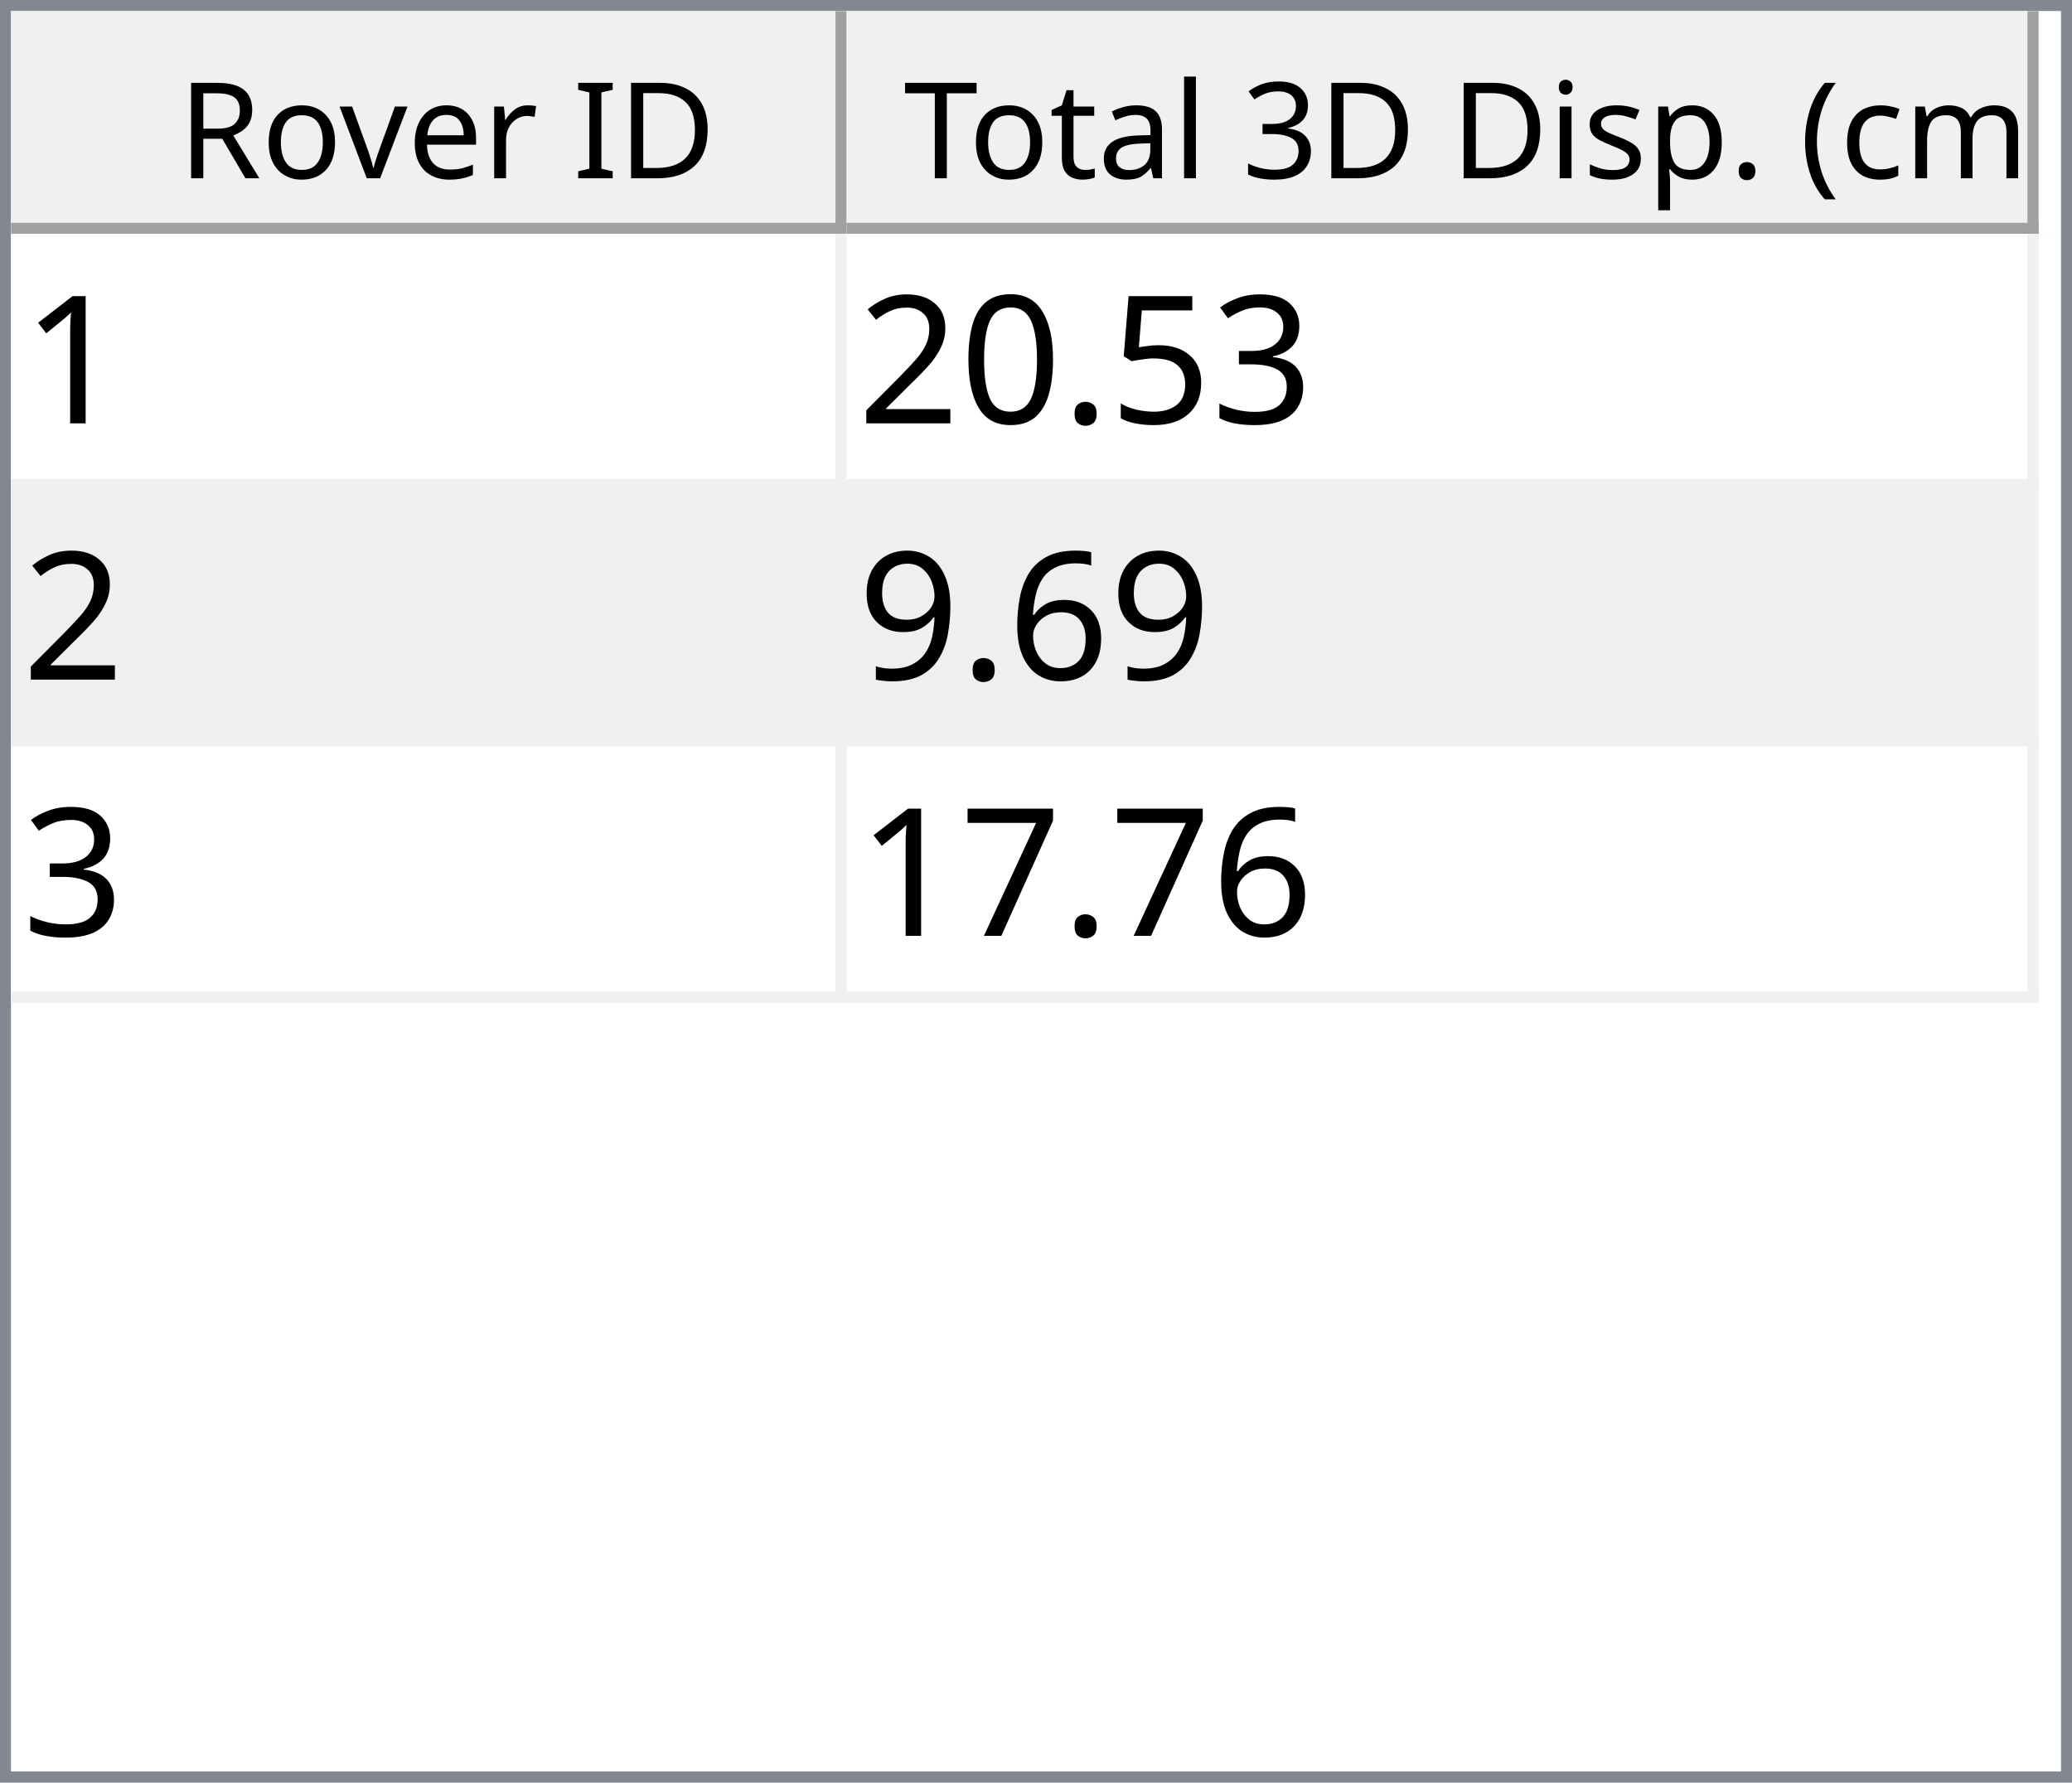
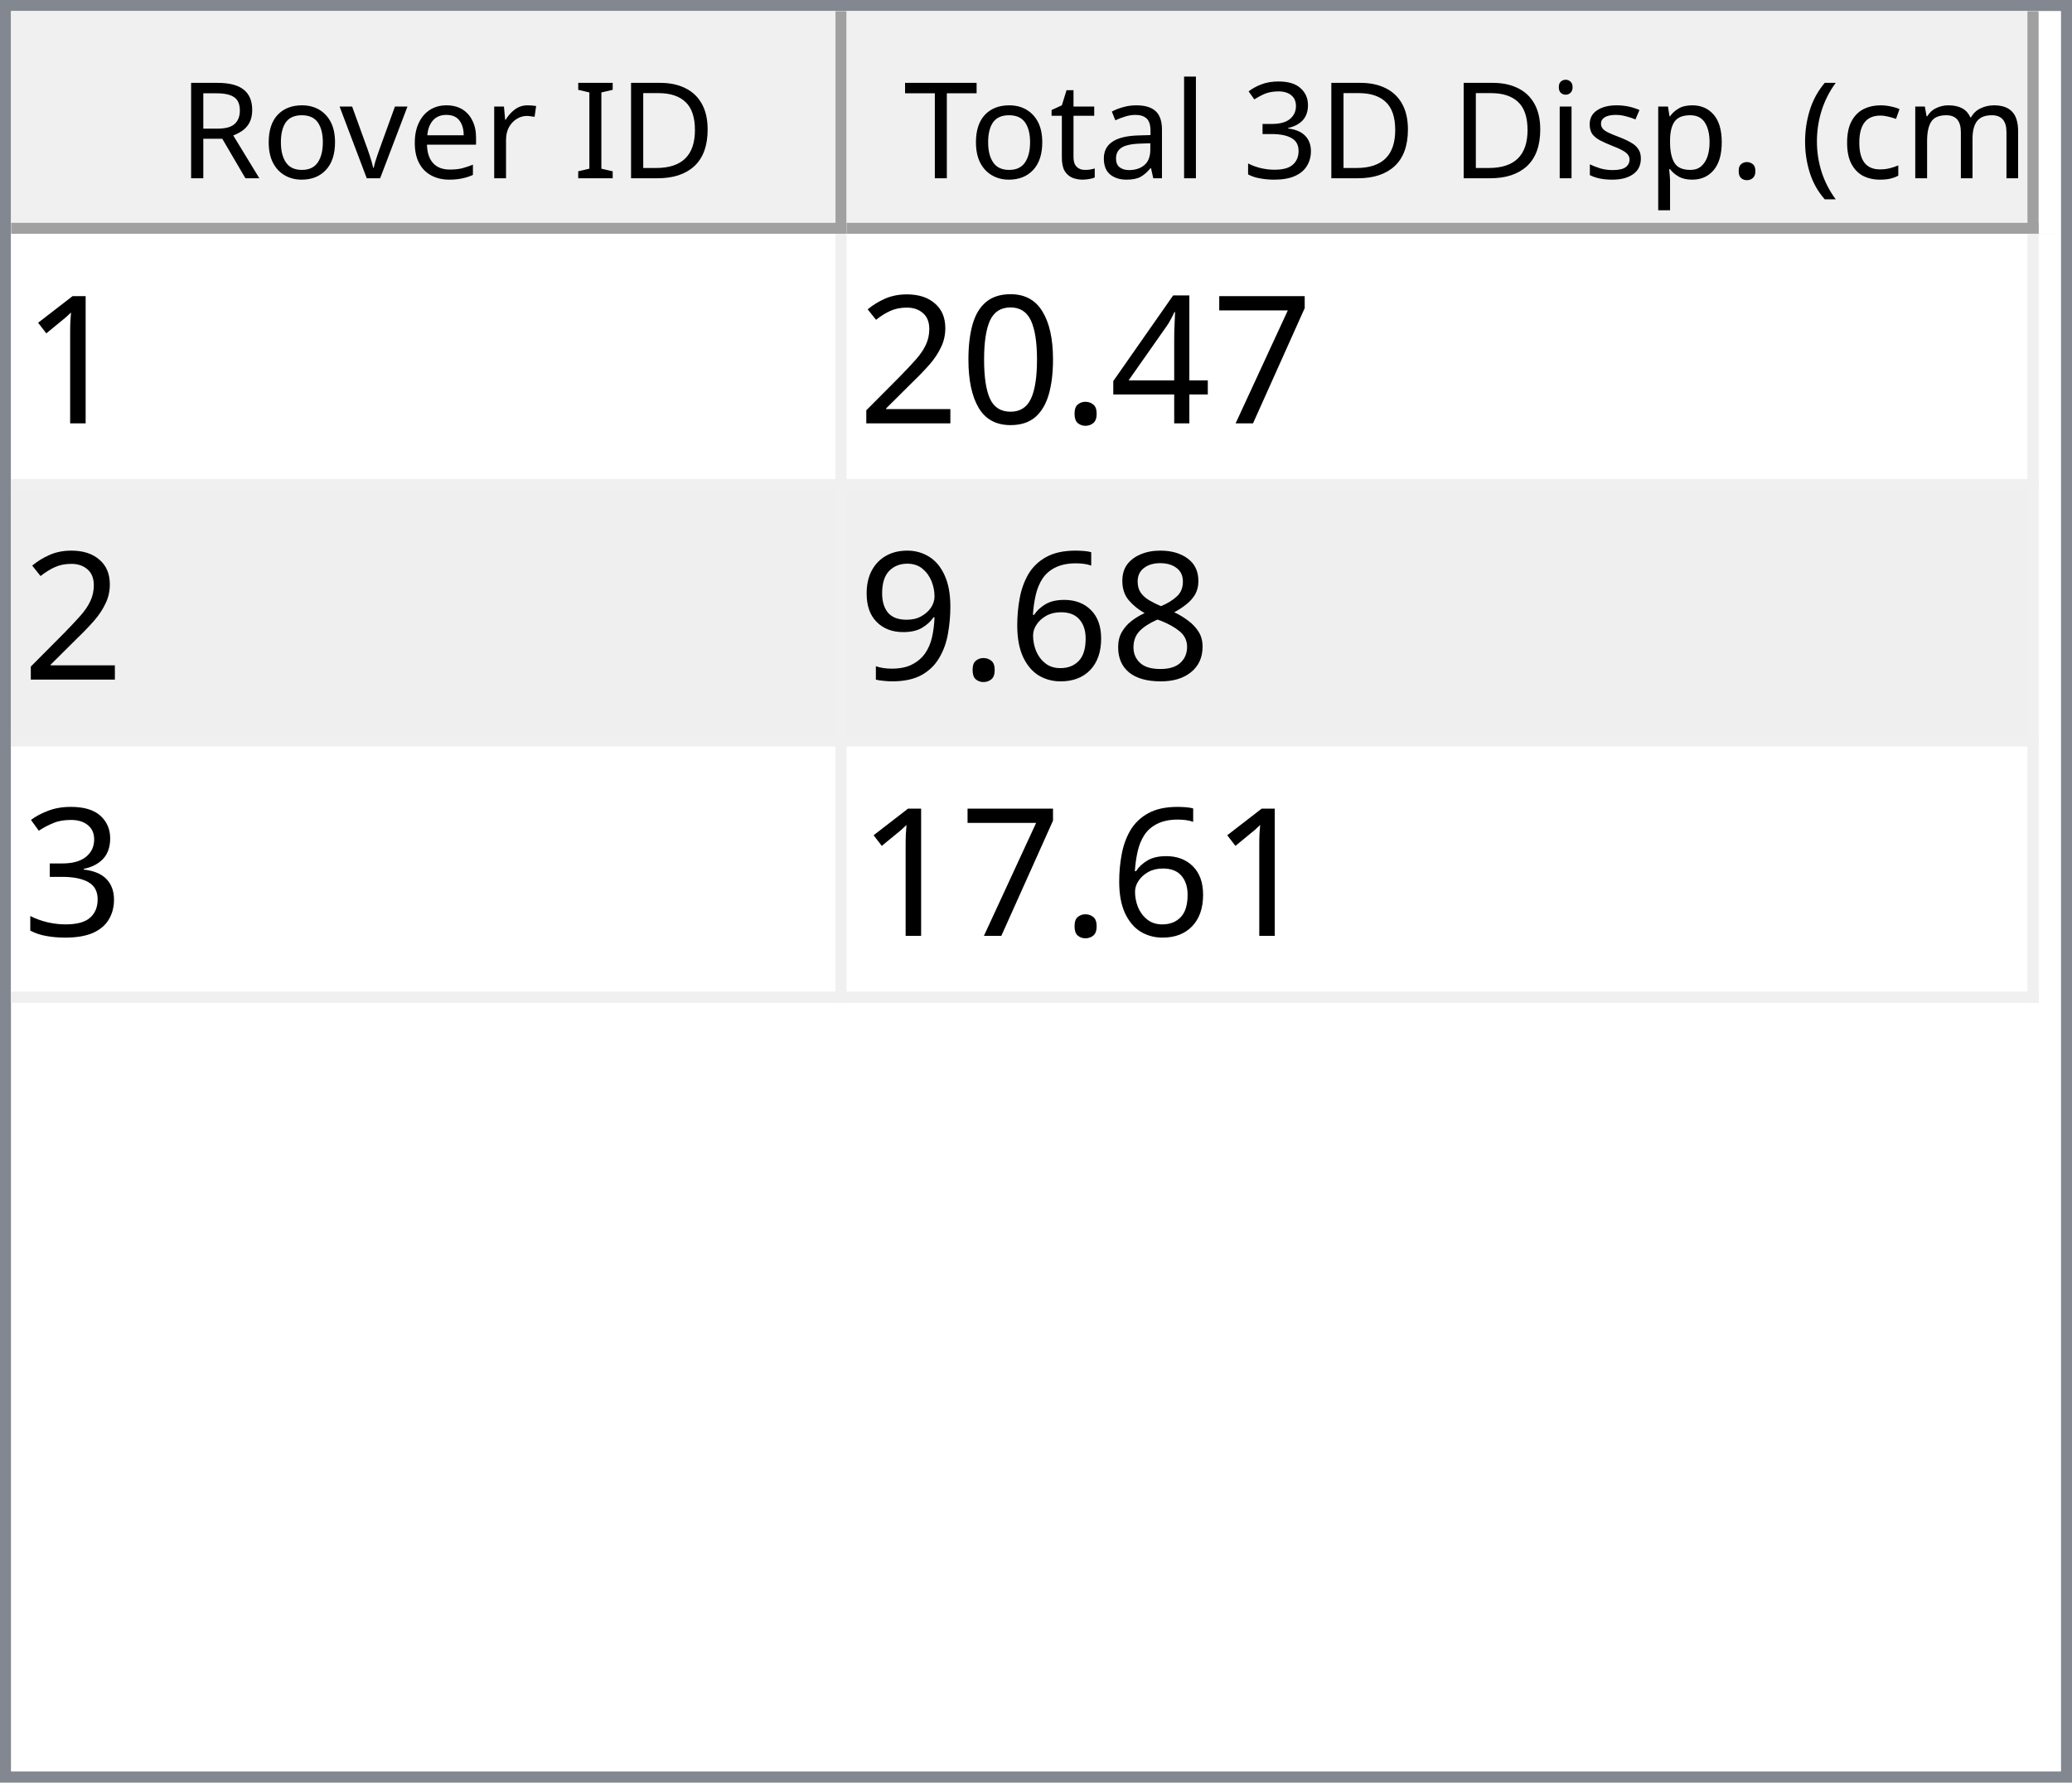
<svg xmlns="http://www.w3.org/2000/svg" style="fill-opacity:1; color-rendering:auto; color-interpolation:auto; text-rendering:auto; stroke:black; stroke-linecap:square; stroke-miterlimit:10; shape-rendering:auto; stroke-opacity:1; fill:black; stroke-dasharray:none; font-weight:normal; stroke-width:1; font-family:'Dialog'; font-style:normal; stroke-linejoin:miter; font-size:12px; stroke-dashoffset:0; image-rendering:auto;" width="186" height="160">
  <defs id="genericDefs" />
  <g>
    <defs id="defs1">
      <clipPath clipPathUnits="userSpaceOnUse" id="clipPath1">
        <path d="M0 0 L186 0 L186 160 L0 160 L0 0 Z" />
      </clipPath>
      <clipPath clipPathUnits="userSpaceOnUse" id="clipPath2">
        <path d="M0 0 L0 160 L186 160 L186 0 Z" />
      </clipPath>
      <clipPath clipPathUnits="userSpaceOnUse" id="clipPath3">
        <path d="M0 0 L0 20 L184 20 L184 0 Z" />
      </clipPath>
      <clipPath clipPathUnits="userSpaceOnUse" id="clipPath4">
        <path d="M0 0 L0 20 L75 20 L75 0 Z" />
      </clipPath>
      <clipPath clipPathUnits="userSpaceOnUse" id="clipPath5">
        <path d="M1 1 L1 19 L74 19 L74 1 Z" />
      </clipPath>
      <clipPath clipPathUnits="userSpaceOnUse" id="clipPath6">
        <path d="M0 0 L0 18 L73 18 L73 0 Z" />
      </clipPath>
      <clipPath clipPathUnits="userSpaceOnUse" id="clipPath7">
        <path d="M-0.5 -0.5 L-0.5 19.5 L74.5 19.5 L74.5 -0.5 Z" />
      </clipPath>
      <clipPath clipPathUnits="userSpaceOnUse" id="clipPath8">
        <path d="M0 0 L0 20 L107 20 L107 0 Z" />
      </clipPath>
      <clipPath clipPathUnits="userSpaceOnUse" id="clipPath9">
        <path d="M1 1 L1 19 L106 19 L106 1 Z" />
      </clipPath>
      <clipPath clipPathUnits="userSpaceOnUse" id="clipPath10">
        <path d="M0 0 L0 18 L105 18 L105 0 Z" />
      </clipPath>
      <clipPath clipPathUnits="userSpaceOnUse" id="clipPath11">
        <path d="M-0.5 -0.5 L-0.5 19.5 L106.5 19.5 L106.5 -0.5 Z" />
      </clipPath>
      <clipPath clipPathUnits="userSpaceOnUse" id="clipPath12">
        <path d="M0 0 L0 138 L184 138 L184 0 Z" />
      </clipPath>
      <clipPath clipPathUnits="userSpaceOnUse" id="clipPath13">
        <path d="M0 0 L0 69 L182 69 L182 0 Z" />
      </clipPath>
      <clipPath clipPathUnits="userSpaceOnUse" id="clipPath14">
        <path d="M-0.5 -0.5 L-0.5 68.5 L181.5 68.5 L181.5 -0.5 Z" />
      </clipPath>
      <clipPath clipPathUnits="userSpaceOnUse" id="clipPath15">
        <path d="M0 0 L0 22 L74 22 L74 0 Z" />
      </clipPath>
      <clipPath clipPathUnits="userSpaceOnUse" id="clipPath16">
        <path d="M0 0 L0 22 L106 22 L106 0 Z" />
      </clipPath>
      <font horiz-adv-x="64.551" id="font1">
        <font-face ascent="107.91" descent="25.098" units-per-em="100" style="font-style:normal; font-family:Segoe UI; font-weight:normal;" />
        <missing-glyph horiz-adv-x="64.551" d="M8.109 0 L8.109 68.266 L56.453 68.266 L56.453 0 L8.109 0 ZM15.328 7.234 L49.219 7.234 L49.219 61.031 L15.328 61.031 L15.328 7.234 Z" />
        <glyph unicode="D" horiz-adv-x="70.117" d="M9.188 0 L9.188 70.016 L28.516 70.016 Q65.531 70.016 65.531 35.891 Q65.531 19.672 55.25 9.836 Q44.969 0 27.734 0 L9.188 0 ZM17.391 62.594 L17.391 7.422 L27.828 7.422 Q41.609 7.422 49.273 14.797 Q56.938 22.172 56.938 35.688 Q56.938 62.594 28.328 62.594 L17.391 62.594 Z" />
        <glyph unicode="I" horiz-adv-x="26.611" d="M17.391 0 L9.188 0 L9.188 70.016 L17.391 70.016 L17.391 0 Z" />
        <glyph unicode=" " horiz-adv-x="27.393" d="" />
        <glyph unicode="r" horiz-adv-x="34.766" d="M34.188 41.891 Q32.078 43.5 28.125 43.5 Q23 43.5 19.555 38.672 Q16.109 33.844 16.109 25.484 L16.109 0 L8.109 0 L8.109 50 L16.109 50 L16.109 39.703 L16.312 39.703 Q18.016 44.969 21.531 47.922 Q25.047 50.875 29.391 50.875 Q32.516 50.875 34.188 50.203 L34.188 41.891 Z" />
        <glyph unicode="e" horiz-adv-x="52.295" d="M48.297 23 L12.984 23 Q13.188 14.656 17.484 10.109 Q21.781 5.562 29.297 5.562 Q37.75 5.562 44.828 11.141 L44.828 3.609 Q38.234 -1.172 27.391 -1.172 Q16.797 -1.172 10.742 5.641 Q4.688 12.453 4.688 24.812 Q4.688 36.469 11.305 43.82 Q17.922 51.172 27.734 51.172 Q37.547 51.172 42.922 44.828 Q48.297 38.484 48.297 27.203 L48.297 23 ZM40.094 29.781 Q40.047 36.719 36.75 40.578 Q33.453 44.438 27.594 44.438 Q21.922 44.438 17.969 40.383 Q14.016 36.328 13.094 29.781 L40.094 29.781 Z" />
        <glyph unicode="v" horiz-adv-x="47.9" d="M47.406 50 L27.484 0 L19.625 0 L0.688 50 L9.469 50 L22.172 13.672 Q23.578 9.672 23.922 6.688 L24.125 6.688 Q24.609 10.453 25.688 13.484 L38.969 50 L47.406 50 Z" />
        <glyph unicode="o" horiz-adv-x="58.594" d="M29 -1.172 Q17.922 -1.172 11.305 5.836 Q4.688 12.844 4.688 24.422 Q4.688 37.016 11.57 44.094 Q18.453 51.172 30.172 51.172 Q41.359 51.172 47.633 44.289 Q53.906 37.406 53.906 25.203 Q53.906 13.234 47.141 6.031 Q40.375 -1.172 29 -1.172 ZM29.594 44.438 Q21.875 44.438 17.383 39.188 Q12.891 33.938 12.891 24.703 Q12.891 15.828 17.43 10.695 Q21.969 5.562 29.594 5.562 Q37.359 5.562 41.531 10.594 Q45.703 15.625 45.703 24.906 Q45.703 34.281 41.531 39.359 Q37.359 44.438 29.594 44.438 Z" />
        <glyph unicode="R" horiz-adv-x="59.814" d="M59.375 0 L49.609 0 L37.891 19.625 Q36.281 22.359 34.766 24.289 Q33.25 26.219 31.664 27.438 Q30.078 28.656 28.25 29.219 Q26.422 29.781 24.125 29.781 L17.391 29.781 L17.391 0 L9.188 0 L9.188 70.016 L30.078 70.016 Q34.672 70.016 38.555 68.867 Q42.438 67.719 45.289 65.375 Q48.141 63.031 49.758 59.547 Q51.375 56.062 51.375 51.375 Q51.375 47.703 50.273 44.656 Q49.172 41.609 47.148 39.211 Q45.125 36.812 42.266 35.133 Q39.406 33.453 35.844 32.516 L35.844 32.328 Q37.594 31.547 38.891 30.547 Q40.188 29.547 41.359 28.18 Q42.531 26.812 43.68 25.078 Q44.828 23.344 46.234 21.047 L59.375 0 ZM17.391 62.594 L17.391 37.203 L28.516 37.203 Q31.594 37.203 34.203 38.133 Q36.812 39.062 38.719 40.797 Q40.625 42.531 41.703 45.047 Q42.781 47.562 42.781 50.688 Q42.781 56.297 39.141 59.445 Q35.5 62.594 28.609 62.594 L17.391 62.594 Z" />
        <glyph unicode=")" horiz-adv-x="30.176" d="M8.297 -15.922 L1.172 -15.922 Q16.406 2.344 16.406 26.812 Q16.406 51.469 1.078 70.016 L8.297 70.016 Q23.531 52.156 23.531 26.703 Q23.531 1.375 8.297 -15.922 Z" />
        <glyph unicode="m" horiz-adv-x="86.133" d="M79.109 0 L71.094 0 L71.094 28.719 Q71.094 37.016 68.531 40.727 Q65.969 44.438 59.906 44.438 Q54.781 44.438 51.195 39.75 Q47.609 35.062 47.609 28.516 L47.609 0 L39.594 0 L39.594 29.688 Q39.594 44.438 28.219 44.438 Q22.953 44.438 19.531 40.016 Q16.109 35.594 16.109 28.516 L16.109 0 L8.109 0 L8.109 50 L16.109 50 L16.109 42.094 L16.312 42.094 Q21.625 51.172 31.844 51.172 Q36.969 51.172 40.773 48.312 Q44.578 45.453 46 40.828 Q51.562 51.172 62.594 51.172 Q79.109 51.172 79.109 30.812 L79.109 0 Z" />
        <glyph unicode="c" horiz-adv-x="46.191" d="M42.188 2.297 Q36.422 -1.172 28.516 -1.172 Q17.828 -1.172 11.258 5.789 Q4.688 12.75 4.688 23.828 Q4.688 36.188 11.766 43.68 Q18.844 51.172 30.672 51.172 Q37.25 51.172 42.281 48.734 L42.281 40.531 Q36.719 44.438 30.375 44.438 Q22.703 44.438 17.797 38.945 Q12.891 33.453 12.891 24.516 Q12.891 15.719 17.508 10.641 Q22.125 5.562 29.891 5.562 Q36.422 5.562 42.188 9.906 L42.188 2.297 Z" />
        <glyph unicode="(" horiz-adv-x="30.176" d="M29.109 -15.922 L21.969 -15.922 Q6.844 1.375 6.844 26.703 Q6.844 52.156 21.969 70.016 L29.203 70.016 Q13.875 51.469 13.875 26.812 Q13.875 2.344 29.109 -15.922 Z" />
        <glyph unicode="." horiz-adv-x="21.68" d="M10.891 -1.078 Q8.641 -1.078 7.055 0.539 Q5.469 2.156 5.469 4.391 Q5.469 6.641 7.055 8.273 Q8.641 9.906 10.891 9.906 Q13.188 9.906 14.797 8.273 Q16.406 6.641 16.406 4.391 Q16.406 2.156 14.797 0.539 Q13.188 -1.078 10.891 -1.078 Z" />
        <glyph unicode="p" horiz-adv-x="58.789" d="M16.312 7.234 L16.109 7.234 L16.109 -23 L8.109 -23 L8.109 50 L16.109 50 L16.109 41.219 L16.312 41.219 Q22.219 51.172 33.594 51.172 Q43.266 51.172 48.688 44.461 Q54.109 37.75 54.109 26.469 Q54.109 13.922 48 6.375 Q41.891 -1.172 31.297 -1.172 Q21.578 -1.172 16.312 7.234 ZM16.109 27.391 L16.109 20.406 Q16.109 14.203 20.141 9.883 Q24.172 5.562 30.375 5.562 Q37.641 5.562 41.773 11.133 Q45.906 16.703 45.906 26.609 Q45.906 34.969 42.047 39.703 Q38.188 44.438 31.594 44.438 Q24.609 44.438 20.359 39.578 Q16.109 34.719 16.109 27.391 Z" />
        <glyph unicode="s" horiz-adv-x="42.432" d="M5.078 1.812 L5.078 10.406 Q11.625 5.562 19.484 5.562 Q30.031 5.562 30.031 12.594 Q30.031 14.594 29.125 15.992 Q28.219 17.391 26.68 18.461 Q25.141 19.531 23.07 20.383 Q21 21.234 18.609 22.172 Q15.281 23.484 12.766 24.828 Q10.25 26.172 8.57 27.859 Q6.891 29.547 6.031 31.695 Q5.172 33.844 5.172 36.719 Q5.172 40.234 6.789 42.945 Q8.406 45.656 11.086 47.484 Q13.766 49.312 17.211 50.242 Q20.656 51.172 24.312 51.172 Q30.812 51.172 35.938 48.922 L35.938 40.828 Q30.422 44.438 23.25 44.438 Q21 44.438 19.195 43.922 Q17.391 43.406 16.094 42.477 Q14.797 41.547 14.086 40.258 Q13.375 38.969 13.375 37.406 Q13.375 35.453 14.086 34.133 Q14.797 32.812 16.164 31.789 Q17.531 30.766 19.484 29.938 Q21.438 29.109 23.922 28.125 Q27.25 26.859 29.883 25.516 Q32.516 24.172 34.375 22.484 Q36.234 20.797 37.234 18.602 Q38.234 16.406 38.234 13.375 Q38.234 9.672 36.602 6.938 Q34.969 4.203 32.234 2.398 Q29.5 0.594 25.93 -0.289 Q22.359 -1.172 18.453 -1.172 Q10.75 -1.172 5.078 1.812 Z" />
        <glyph unicode="i" horiz-adv-x="24.219" d="M12.203 62.703 Q10.062 62.703 8.547 64.164 Q7.031 65.625 7.031 67.875 Q7.031 70.125 8.547 71.609 Q10.062 73.094 12.203 73.094 Q14.406 73.094 15.945 71.609 Q17.484 70.125 17.484 67.875 Q17.484 65.719 15.945 64.211 Q14.406 62.703 12.203 62.703 ZM16.109 0 L8.109 0 L8.109 50 L16.109 50 L16.109 0 Z" />
        <glyph unicode="3" horiz-adv-x="53.906" d="M46.531 19.828 Q46.531 15.094 44.75 11.211 Q42.969 7.328 39.719 4.57 Q36.469 1.812 31.93 0.297 Q27.391 -1.219 21.922 -1.219 Q11.922 -1.219 6 2.594 L6 11.188 Q13.094 5.609 22.219 5.609 Q25.875 5.609 28.828 6.539 Q31.781 7.469 33.906 9.227 Q36.031 10.984 37.18 13.477 Q38.328 15.969 38.328 19.094 Q38.328 32.812 18.797 32.812 L12.984 32.812 L12.984 39.594 L18.5 39.594 Q35.797 39.594 35.797 52.484 Q35.797 64.406 22.609 64.406 Q15.188 64.406 8.688 59.422 L8.688 67.188 Q15.375 71.188 24.609 71.188 Q29 71.188 32.57 69.969 Q36.141 68.75 38.68 66.555 Q41.219 64.359 42.609 61.281 Q44 58.203 44 54.5 Q44 40.672 30.031 36.719 L30.031 36.531 Q33.594 36.141 36.625 34.797 Q39.656 33.453 41.852 31.305 Q44.047 29.156 45.289 26.25 Q46.531 23.344 46.531 19.828 Z" />
        <glyph unicode="l" horiz-adv-x="24.219" d="M16.109 0 L8.109 0 L8.109 74.031 L16.109 74.031 L16.109 0 Z" />
        <glyph unicode="a" horiz-adv-x="50.879" d="M43.891 0 L35.891 0 L35.891 7.812 L35.688 7.812 Q30.469 -1.172 20.312 -1.172 Q12.844 -1.172 8.617 2.781 Q4.391 6.734 4.391 13.281 Q4.391 27.297 20.906 29.594 L35.891 31.688 Q35.891 44.438 25.594 44.438 Q16.547 44.438 9.281 38.281 L9.281 46.484 Q16.656 51.172 26.266 51.172 Q43.891 51.172 43.891 32.516 L43.891 0 ZM35.891 25.297 L23.828 23.641 Q18.266 22.859 15.43 20.875 Q12.594 18.891 12.594 13.875 Q12.594 10.203 15.211 7.883 Q17.828 5.562 22.172 5.562 Q28.125 5.562 32.008 9.742 Q35.891 13.922 35.891 20.312 L35.891 25.297 Z" />
        <glyph unicode="t" horiz-adv-x="33.887" d="M31.297 0.484 Q28.469 -1.078 23.828 -1.078 Q10.688 -1.078 10.688 13.578 L10.688 43.172 L2.094 43.172 L2.094 50 L10.688 50 L10.688 62.203 L18.703 64.797 L18.703 50 L31.297 50 L31.297 43.172 L18.703 43.172 L18.703 14.984 Q18.703 9.969 20.414 7.82 Q22.125 5.672 26.078 5.672 Q29.109 5.672 31.297 7.328 L31.297 0.484 Z" />
        <glyph unicode="T" horiz-adv-x="52.393" d="M50.594 62.594 L30.375 62.594 L30.375 0 L22.172 0 L22.172 62.594 L2 62.594 L2 70.016 L50.594 70.016 L50.594 62.594 Z" />
      </font>
      <font horiz-adv-x="75.0" id="font2">
        <font-face ascent="100.537" descent="21.973" units-per-em="100" style="font-style:normal; font-family:sans-serif; font-weight:normal;" />
        <missing-glyph horiz-adv-x="75.0" d="M12.5 0 L12.5 62.5 L62.5 62.5 L62.5 0 L12.5 0 ZM14.062 1.562 L60.938 1.562 L60.938 60.938 L14.062 60.938 L14.062 1.562 Z" />
        <glyph unicode="1" horiz-adv-x="55.615" d="M37.25 0 L28.469 0 L28.469 56 Q25.297 52.984 20.141 49.953 Q14.984 46.922 10.891 45.406 L10.891 53.906 Q18.266 57.375 23.781 62.305 Q29.297 67.234 31.594 71.875 L37.25 71.875 L37.25 0 Z" />
-         <glyph unicode="3" horiz-adv-x="55.615" d="M4.203 18.891 L12.984 20.062 Q14.5 12.594 18.141 9.297 Q21.781 6 27 6 Q33.203 6 37.477 10.297 Q41.75 14.594 41.75 20.953 Q41.75 27 37.797 30.93 Q33.844 34.859 27.734 34.859 Q25.25 34.859 21.531 33.891 L22.516 41.609 Q23.391 41.5 23.922 41.5 Q29.547 41.5 34.039 44.43 Q38.531 47.359 38.531 53.469 Q38.531 58.297 35.258 61.477 Q31.984 64.656 26.812 64.656 Q21.688 64.656 18.266 61.43 Q14.844 58.203 13.875 51.766 L5.078 53.328 Q6.688 62.156 12.398 67.016 Q18.109 71.875 26.609 71.875 Q32.469 71.875 37.398 69.359 Q42.328 66.844 44.945 62.5 Q47.562 58.156 47.562 53.266 Q47.562 48.641 45.07 44.828 Q42.578 41.016 37.703 38.766 Q44.047 37.312 47.562 32.695 Q51.078 28.078 51.078 21.141 Q51.078 11.766 44.242 5.25 Q37.406 -1.266 26.953 -1.266 Q17.531 -1.266 11.305 4.352 Q5.078 9.969 4.203 18.891 Z" />
-         <glyph unicode="5" horiz-adv-x="55.615" d="M4.156 18.75 L13.375 19.531 Q14.406 12.797 18.141 9.398 Q21.875 6 27.156 6 Q33.5 6 37.891 10.789 Q42.281 15.578 42.281 23.484 Q42.281 31 38.062 35.352 Q33.844 39.703 27 39.703 Q22.75 39.703 19.336 37.773 Q15.922 35.844 13.969 32.766 L5.719 33.844 L12.641 70.609 L48.25 70.609 L48.25 62.203 L19.672 62.203 L15.828 42.969 Q22.266 47.469 29.344 47.469 Q38.719 47.469 45.164 40.969 Q51.609 34.469 51.609 24.266 Q51.609 14.547 45.953 7.469 Q39.062 -1.219 27.156 -1.219 Q17.391 -1.219 11.211 4.25 Q5.031 9.719 4.156 18.75 Z" />
+         <glyph unicode="7" horiz-adv-x="55.615" d="M4.734 62.203 L4.734 70.656 L51.078 70.656 L51.078 63.812 Q44.234 56.547 37.523 44.484 Q30.812 32.422 27.156 19.672 Q24.516 10.688 23.781 0 L14.75 0 Q14.891 8.453 18.062 20.414 Q21.234 32.375 27.172 43.484 Q33.109 54.594 39.797 62.203 L4.734 62.203 Z" />
+         <glyph unicode="4" horiz-adv-x="55.615" d="M32.328 0 L32.328 17.141 L1.266 17.141 L1.266 25.203 L33.938 71.578 L41.109 71.578 L41.109 25.203 L50.781 25.203 L50.781 17.141 L41.109 17.141 L41.109 0 L32.328 0 ZM32.328 25.203 L32.328 57.469 L9.906 25.203 L32.328 25.203 Z" />
        <glyph unicode="." horiz-adv-x="27.783" d="M9.078 0 L9.078 10.016 L19.094 10.016 L19.094 0 L9.078 0 Z" />
        <glyph unicode="0" horiz-adv-x="55.615" d="M4.156 35.297 Q4.156 48 6.766 55.742 Q9.375 63.484 14.523 67.68 Q19.672 71.875 27.484 71.875 Q33.25 71.875 37.594 69.555 Q41.938 67.234 44.773 62.867 Q47.609 58.5 49.219 52.227 Q50.828 45.953 50.828 35.297 Q50.828 22.703 48.242 14.969 Q45.656 7.234 40.508 3.008 Q35.359 -1.219 27.484 -1.219 Q17.141 -1.219 11.234 6.203 Q4.156 15.141 4.156 35.297 ZM13.188 35.297 Q13.188 17.672 17.312 11.836 Q21.438 6 27.484 6 Q33.547 6 37.672 11.859 Q41.797 17.719 41.797 35.297 Q41.797 52.984 37.672 58.789 Q33.547 64.594 27.391 64.594 Q21.344 64.594 17.719 59.469 Q13.188 52.938 13.188 35.297 Z" />
        <glyph unicode="2" horiz-adv-x="55.615" d="M50.344 8.453 L50.344 0 L3.031 0 Q2.938 3.172 4.047 6.109 Q5.859 10.938 9.836 15.625 Q13.812 20.312 21.344 26.469 Q33.016 36.031 37.117 41.625 Q41.219 47.219 41.219 52.203 Q41.219 57.422 37.477 61.008 Q33.734 64.594 27.734 64.594 Q21.391 64.594 17.578 60.789 Q13.766 56.984 13.719 50.25 L4.688 51.172 Q5.609 61.281 11.664 66.578 Q17.719 71.875 27.938 71.875 Q38.234 71.875 44.242 66.164 Q50.25 60.453 50.25 52 Q50.25 47.703 48.492 43.555 Q46.734 39.406 42.656 34.812 Q38.578 30.219 29.109 22.219 Q21.188 15.578 18.945 13.211 Q16.703 10.844 15.234 8.453 L50.344 8.453 Z" />
+         <glyph unicode="8" horiz-adv-x="55.615" d="M17.672 38.812 Q12.203 40.828 9.57 44.539 Q6.938 48.25 6.938 53.422 Q6.938 61.234 12.555 66.555 Q18.172 71.875 27.484 71.875 Q36.859 71.875 42.578 66.43 Q48.297 60.984 48.297 53.172 Q48.297 48.188 45.68 44.508 Q43.062 40.828 37.75 38.812 Q44.344 36.672 47.781 31.883 Q51.219 27.094 51.219 20.453 Q51.219 11.281 44.727 5.031 Q38.234 -1.219 27.641 -1.219 Q17.047 -1.219 10.547 5.055 Q4.047 11.328 4.047 20.703 Q4.047 27.688 7.594 32.398 Q11.141 37.109 17.672 38.812 ZM15.922 53.719 Q15.922 48.641 19.195 45.414 Q22.469 42.188 27.688 42.188 Q32.766 42.188 36.016 45.383 Q39.266 48.578 39.266 53.219 Q39.266 58.062 35.914 61.359 Q32.562 64.656 27.594 64.656 Q22.562 64.656 19.242 61.43 Q15.922 58.203 15.922 53.719 ZM13.094 20.656 Q13.094 16.891 14.875 13.375 Q16.656 9.859 20.172 7.93 Q23.688 6 27.734 6 Q34.031 6 38.133 10.055 Q42.234 14.109 42.234 20.359 Q42.234 26.703 38.016 30.859 Q33.797 35.016 27.438 35.016 Q21.234 35.016 17.164 30.914 Q13.094 26.812 13.094 20.656 Z" />
        <glyph unicode="6" horiz-adv-x="55.615" d="M49.75 54.047 L41.016 53.375 Q39.844 58.547 37.703 60.891 Q34.125 64.656 28.906 64.656 Q24.703 64.656 21.531 62.312 Q17.391 59.281 14.992 53.469 Q12.594 47.656 12.5 36.922 Q15.672 41.75 20.266 44.094 Q24.859 46.438 29.891 46.438 Q38.672 46.438 44.852 39.969 Q51.031 33.5 51.031 23.25 Q51.031 16.5 48.125 10.719 Q45.219 4.938 40.141 1.859 Q35.062 -1.219 28.609 -1.219 Q17.625 -1.219 10.695 6.859 Q3.766 14.938 3.766 33.5 Q3.766 54.25 11.422 63.672 Q18.109 71.875 29.438 71.875 Q37.891 71.875 43.289 67.141 Q48.688 62.406 49.75 54.047 ZM13.875 23.188 Q13.875 18.656 15.797 14.508 Q17.719 10.359 21.188 8.18 Q24.656 6 28.469 6 Q34.031 6 38.039 10.492 Q42.047 14.984 42.047 22.703 Q42.047 30.125 38.086 34.398 Q34.125 38.672 28.125 38.672 Q22.172 38.672 18.023 34.398 Q13.875 30.125 13.875 23.188 Z" />
        <glyph unicode="9" horiz-adv-x="55.615" d="M5.469 16.547 L13.922 17.328 Q14.984 11.375 18.016 8.688 Q21.047 6 25.781 6 Q29.828 6 32.883 7.859 Q35.938 9.719 37.891 12.82 Q39.844 15.922 41.164 21.195 Q42.484 26.469 42.484 31.938 Q42.484 32.516 42.438 33.688 Q39.797 29.5 35.234 26.883 Q30.672 24.266 25.344 24.266 Q16.453 24.266 10.305 30.711 Q4.156 37.156 4.156 47.703 Q4.156 58.594 10.578 65.234 Q17 71.875 26.656 71.875 Q33.641 71.875 39.43 68.117 Q45.219 64.359 48.219 57.398 Q51.219 50.438 51.219 37.25 Q51.219 23.531 48.242 15.406 Q45.266 7.281 39.383 3.031 Q33.5 -1.219 25.594 -1.219 Q17.188 -1.219 11.867 3.445 Q6.547 8.109 5.469 16.547 ZM41.453 48.141 Q41.453 55.719 37.43 60.156 Q33.406 64.594 27.734 64.594 Q21.875 64.594 17.531 59.812 Q13.188 55.031 13.188 47.406 Q13.188 40.578 17.312 36.305 Q21.438 32.031 27.484 32.031 Q33.594 32.031 37.523 36.305 Q41.453 40.578 41.453 48.141 Z" />
-         <glyph unicode="7" horiz-adv-x="55.615" d="M4.734 62.203 L4.734 70.656 L51.078 70.656 L51.078 63.812 Q44.234 56.547 37.523 44.484 Q30.812 32.422 27.156 19.672 Q24.516 10.688 23.781 0 L14.75 0 Q14.891 8.453 18.062 20.414 Q21.234 32.375 27.172 43.484 Q33.109 54.594 39.797 62.203 L4.734 62.203 Z" />
+         <glyph unicode="3" horiz-adv-x="55.615" d="M4.203 18.891 L12.984 20.062 Q14.5 12.594 18.141 9.297 Q21.781 6 27 6 Q33.203 6 37.477 10.297 Q41.75 14.594 41.75 20.953 Q41.75 27 37.797 30.93 Q33.844 34.859 27.734 34.859 Q25.25 34.859 21.531 33.891 L22.516 41.609 Q23.391 41.5 23.922 41.5 Q29.547 41.5 34.039 44.43 Q38.531 47.359 38.531 53.469 Q38.531 58.297 35.258 61.477 Q31.984 64.656 26.812 64.656 Q21.688 64.656 18.266 61.43 Q14.844 58.203 13.875 51.766 L5.078 53.328 Q6.688 62.156 12.398 67.016 Q18.109 71.875 26.609 71.875 Q32.469 71.875 37.398 69.359 Q42.328 66.844 44.945 62.5 Q47.562 58.156 47.562 53.266 Q47.562 48.641 45.07 44.828 Q42.578 41.016 37.703 38.766 Q44.047 37.312 47.562 32.695 Q51.078 28.078 51.078 21.141 Q51.078 11.766 44.242 5.25 Q37.406 -1.266 26.953 -1.266 Q17.531 -1.266 11.305 4.352 Q5.078 9.969 4.203 18.891 Z" />
      </font>
    </defs>
    <g style="fill:white; stroke:white;">
      <rect x="0" y="0" width="186" style="clip-path:url(#clipPath1); stroke:none;" height="160" />
    </g>
    <g style="fill:white; text-rendering:optimizeSpeed; color-rendering:optimizeSpeed; image-rendering:optimizeSpeed; shape-rendering:crispEdges; stroke:white; color-interpolation:sRGB;">
      <rect x="0" width="186" height="160" y="0" style="stroke:none;" />
      <path style="stroke:none;" d="M0 160 L186 160 L186 0 L0 0 Z" />
    </g>
    <g style="fill:rgb(240,240,240); font-family:'Segoe UI'; stroke:rgb(240,240,240);">
      <rect x="0" y="0" width="186" style="clip-path:url(#clipPath2); stroke:none;" height="160" />
    </g>
    <g style="fill:rgb(130,135,144); font-family:'Segoe UI'; stroke:rgb(130,135,144);">
      <path d="M0 0 L186 0 L186 160 L0 160 L0 0 ZM1 1 L185 1 L185 159 L1 159 L1 1 Z" style="fill-rule:evenodd; clip-path:url(#clipPath2); stroke:none;" />
    </g>
    <g style="fill:white; font-family:'Segoe UI'; stroke:white;" transform="translate(1,1)">
      <rect x="0" y="0" width="184" style="clip-path:url(#clipPath3); stroke:none;" height="20" />
    </g>
    <g style="fill:rgb(240,240,240); font-family:'Segoe UI'; stroke:rgb(240,240,240);" transform="translate(1,1)">
      <rect x="0" y="0" width="75" style="clip-path:url(#clipPath4); stroke:none;" height="20" />
    </g>
    <g style="font-family:'Segoe UI';" transform="translate(2,2)">
      <text x="14" xml:space="preserve" y="14" style="clip-path:url(#clipPath6); stroke:none;">Rover ID</text>
    </g>
    <g style="fill:rgb(160,160,160); font-family:'Segoe UI'; stroke:rgb(160,160,160); stroke-linejoin:bevel;" transform="translate(1.5,1.5)">
      <line x1="74" x2="74" y1="0" style="fill:none; clip-path:url(#clipPath7);" y2="19" />
    </g>
    <g style="fill:rgb(160,160,160); font-family:'Segoe UI'; stroke:rgb(160,160,160); stroke-linejoin:bevel;" transform="matrix(1,0,0,1,1,1) translate(0.5,0.5)">
      <line x1="0" x2="74" y1="19" style="fill:none; clip-path:url(#clipPath7);" y2="19" />
    </g>
    <g style="fill:rgb(240,240,240); font-family:'Segoe UI'; stroke:rgb(240,240,240);" transform="translate(76,1)">
      <rect x="0" y="0" width="107" style="clip-path:url(#clipPath8); stroke:none;" height="20" />
    </g>
    <g style="font-family:'Segoe UI';" transform="translate(77,2)">
      <text x="1" xml:space="preserve" y="14" style="clip-path:url(#clipPath10); stroke:none;"> Total 3D Disp. (cm)</text>
    </g>
    <g style="fill:rgb(160,160,160); font-family:'Segoe UI'; stroke:rgb(160,160,160); stroke-linejoin:bevel;" transform="translate(76.5,1.5)">
      <line x1="106" x2="106" y1="0" style="fill:none; clip-path:url(#clipPath11);" y2="19" />
    </g>
    <g style="fill:rgb(160,160,160); font-family:'Segoe UI'; stroke:rgb(160,160,160); stroke-linejoin:bevel;" transform="matrix(1,0,0,1,76,1) translate(0.5,0.5)">
      <line x1="0" x2="106" y1="19" style="fill:none; clip-path:url(#clipPath11);" y2="19" />
    </g>
    <g style="fill:white; font-family:'Segoe UI'; stroke:white;" transform="translate(1,21)">
      <rect x="0" y="0" width="184" style="clip-path:url(#clipPath12); stroke:none;" height="138" />
    </g>
    <g style="fill:rgb(240,240,240); font-size:16px; font-family:sans-serif; stroke:rgb(240,240,240);" transform="translate(1,21)">
      <rect x="0" y="0" width="182" style="clip-path:url(#clipPath13); stroke:none;" height="69" />
      <line transform="translate(0.5,0.5)" x1="0" x2="181" y1="22" style="clip-path:url(#clipPath14); fill:none; stroke-linejoin:bevel;" y2="22" />
    </g>
    <g transform="matrix(1,0,0,1,1,21) translate(0.5,0.5)" style="fill:rgb(240,240,240); font-size:16px; font-family:sans-serif; stroke:rgb(240,240,240); stroke-linejoin:bevel;">
      <line x1="0" x2="181" y1="45" style="fill:none; clip-path:url(#clipPath14);" y2="45" />
    </g>
    <g transform="matrix(1,0,0,1,1,21) translate(0.5,0.5)" style="fill:rgb(240,240,240); font-size:16px; font-family:sans-serif; stroke:rgb(240,240,240); stroke-linejoin:bevel;">
      <line x1="0" x2="181" y1="68" style="fill:none; clip-path:url(#clipPath14);" y2="68" />
    </g>
    <g transform="matrix(1,0,0,1,1,21) translate(0.5,0.5)" style="fill:rgb(240,240,240); font-size:16px; font-family:sans-serif; stroke:rgb(240,240,240); stroke-linejoin:bevel;">
      <line x1="74" x2="74" y1="0" style="fill:none; clip-path:url(#clipPath14);" y2="68" />
    </g>
    <g transform="matrix(1,0,0,1,1,21) translate(0.5,0.5)" style="fill:rgb(240,240,240); font-size:16px; font-family:sans-serif; stroke:rgb(240,240,240); stroke-linejoin:bevel;">
      <line x1="181" x2="181" y1="0" style="fill:none; clip-path:url(#clipPath14);" y2="68" />
    </g>
    <g style="fill:white; font-size:16px; font-family:sans-serif; stroke:white;" transform="matrix(1,0,0,1,1,21)">
      <rect x="0" y="0" width="74" style="clip-path:url(#clipPath15); stroke:none;" height="22" />
      <text x="1" y="17" style="fill:black; clip-path:url(#clipPath15); stroke:none;" xml:space="preserve">1</text>
    </g>
    <g style="fill:white; font-size:16px; font-family:sans-serif; stroke:white;" transform="matrix(1,0,0,1,1,21) translate(75,0)">
      <rect x="0" y="0" width="106" style="clip-path:url(#clipPath16); stroke:none;" height="22" />
-       <text x="1" y="17" style="fill:black; clip-path:url(#clipPath16); stroke:none;" xml:space="preserve">20.53</text>
+       <text x="1" y="17" style="fill:black; clip-path:url(#clipPath16); stroke:none;" xml:space="preserve">20.47</text>
    </g>
    <g style="fill:rgb(239,239,239); font-size:16px; font-family:sans-serif; stroke:rgb(239,239,239);" transform="matrix(1,0,0,1,1,21) translate(0,23)">
      <rect x="0" y="0" width="74" style="clip-path:url(#clipPath15); stroke:none;" height="22" />
      <text x="1" y="17" style="fill:black; clip-path:url(#clipPath15); stroke:none;" xml:space="preserve">2</text>
    </g>
    <g style="fill:rgb(239,239,239); font-size:16px; font-family:sans-serif; stroke:rgb(239,239,239);" transform="matrix(1,0,0,1,1,21) translate(75,23)">
      <rect x="0" y="0" width="106" style="clip-path:url(#clipPath16); stroke:none;" height="22" />
-       <text x="1" y="17" style="fill:black; clip-path:url(#clipPath16); stroke:none;" xml:space="preserve">9.69</text>
+       <text x="1" y="17" style="fill:black; clip-path:url(#clipPath16); stroke:none;" xml:space="preserve">9.68</text>
    </g>
    <g style="fill:white; font-size:16px; font-family:sans-serif; stroke:white;" transform="matrix(1,0,0,1,1,21) translate(0,46)">
      <rect x="0" y="0" width="74" style="clip-path:url(#clipPath15); stroke:none;" height="22" />
      <text x="1" y="17" style="fill:black; clip-path:url(#clipPath15); stroke:none;" xml:space="preserve">3</text>
    </g>
    <g style="fill:white; font-size:16px; font-family:sans-serif; stroke:white;" transform="matrix(1,0,0,1,1,21) translate(75,46)">
      <rect x="0" y="0" width="106" style="clip-path:url(#clipPath16); stroke:none;" height="22" />
-       <text x="1" y="17" style="fill:black; clip-path:url(#clipPath16); stroke:none;" xml:space="preserve">17.76</text>
+       <text x="1" y="17" style="fill:black; clip-path:url(#clipPath16); stroke:none;" xml:space="preserve">17.61</text>
    </g>
  </g>
</svg>
